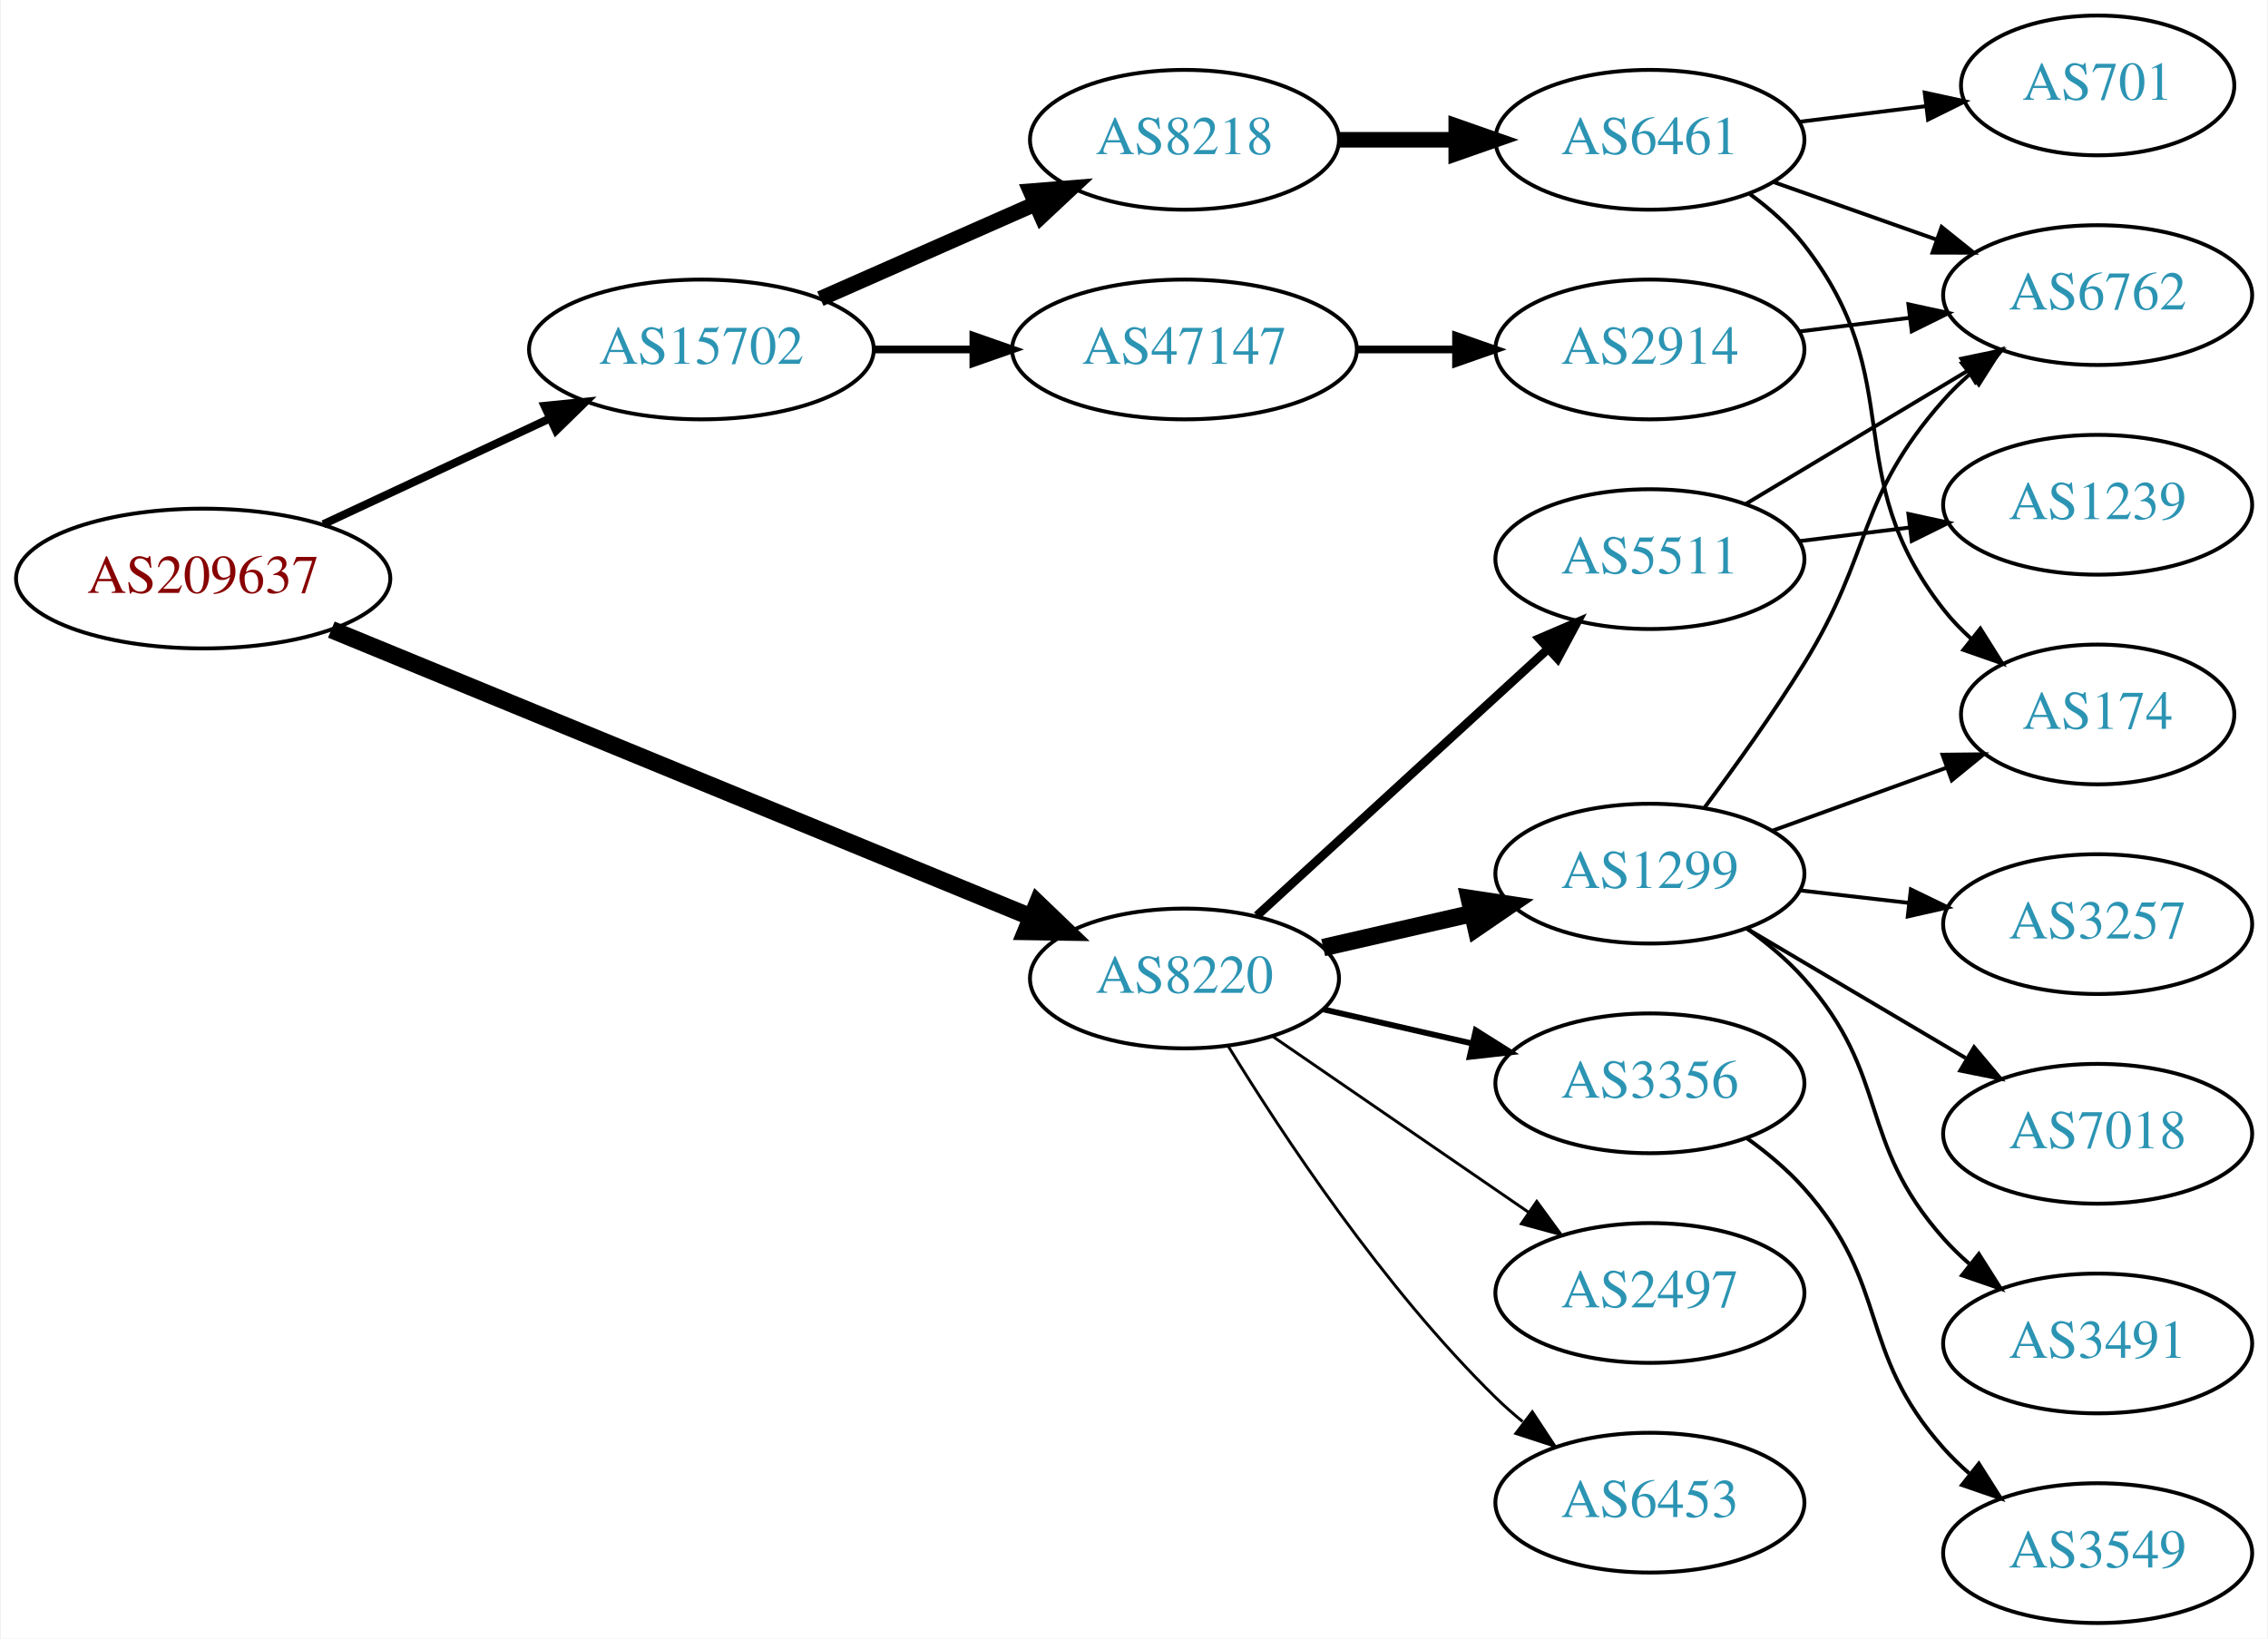
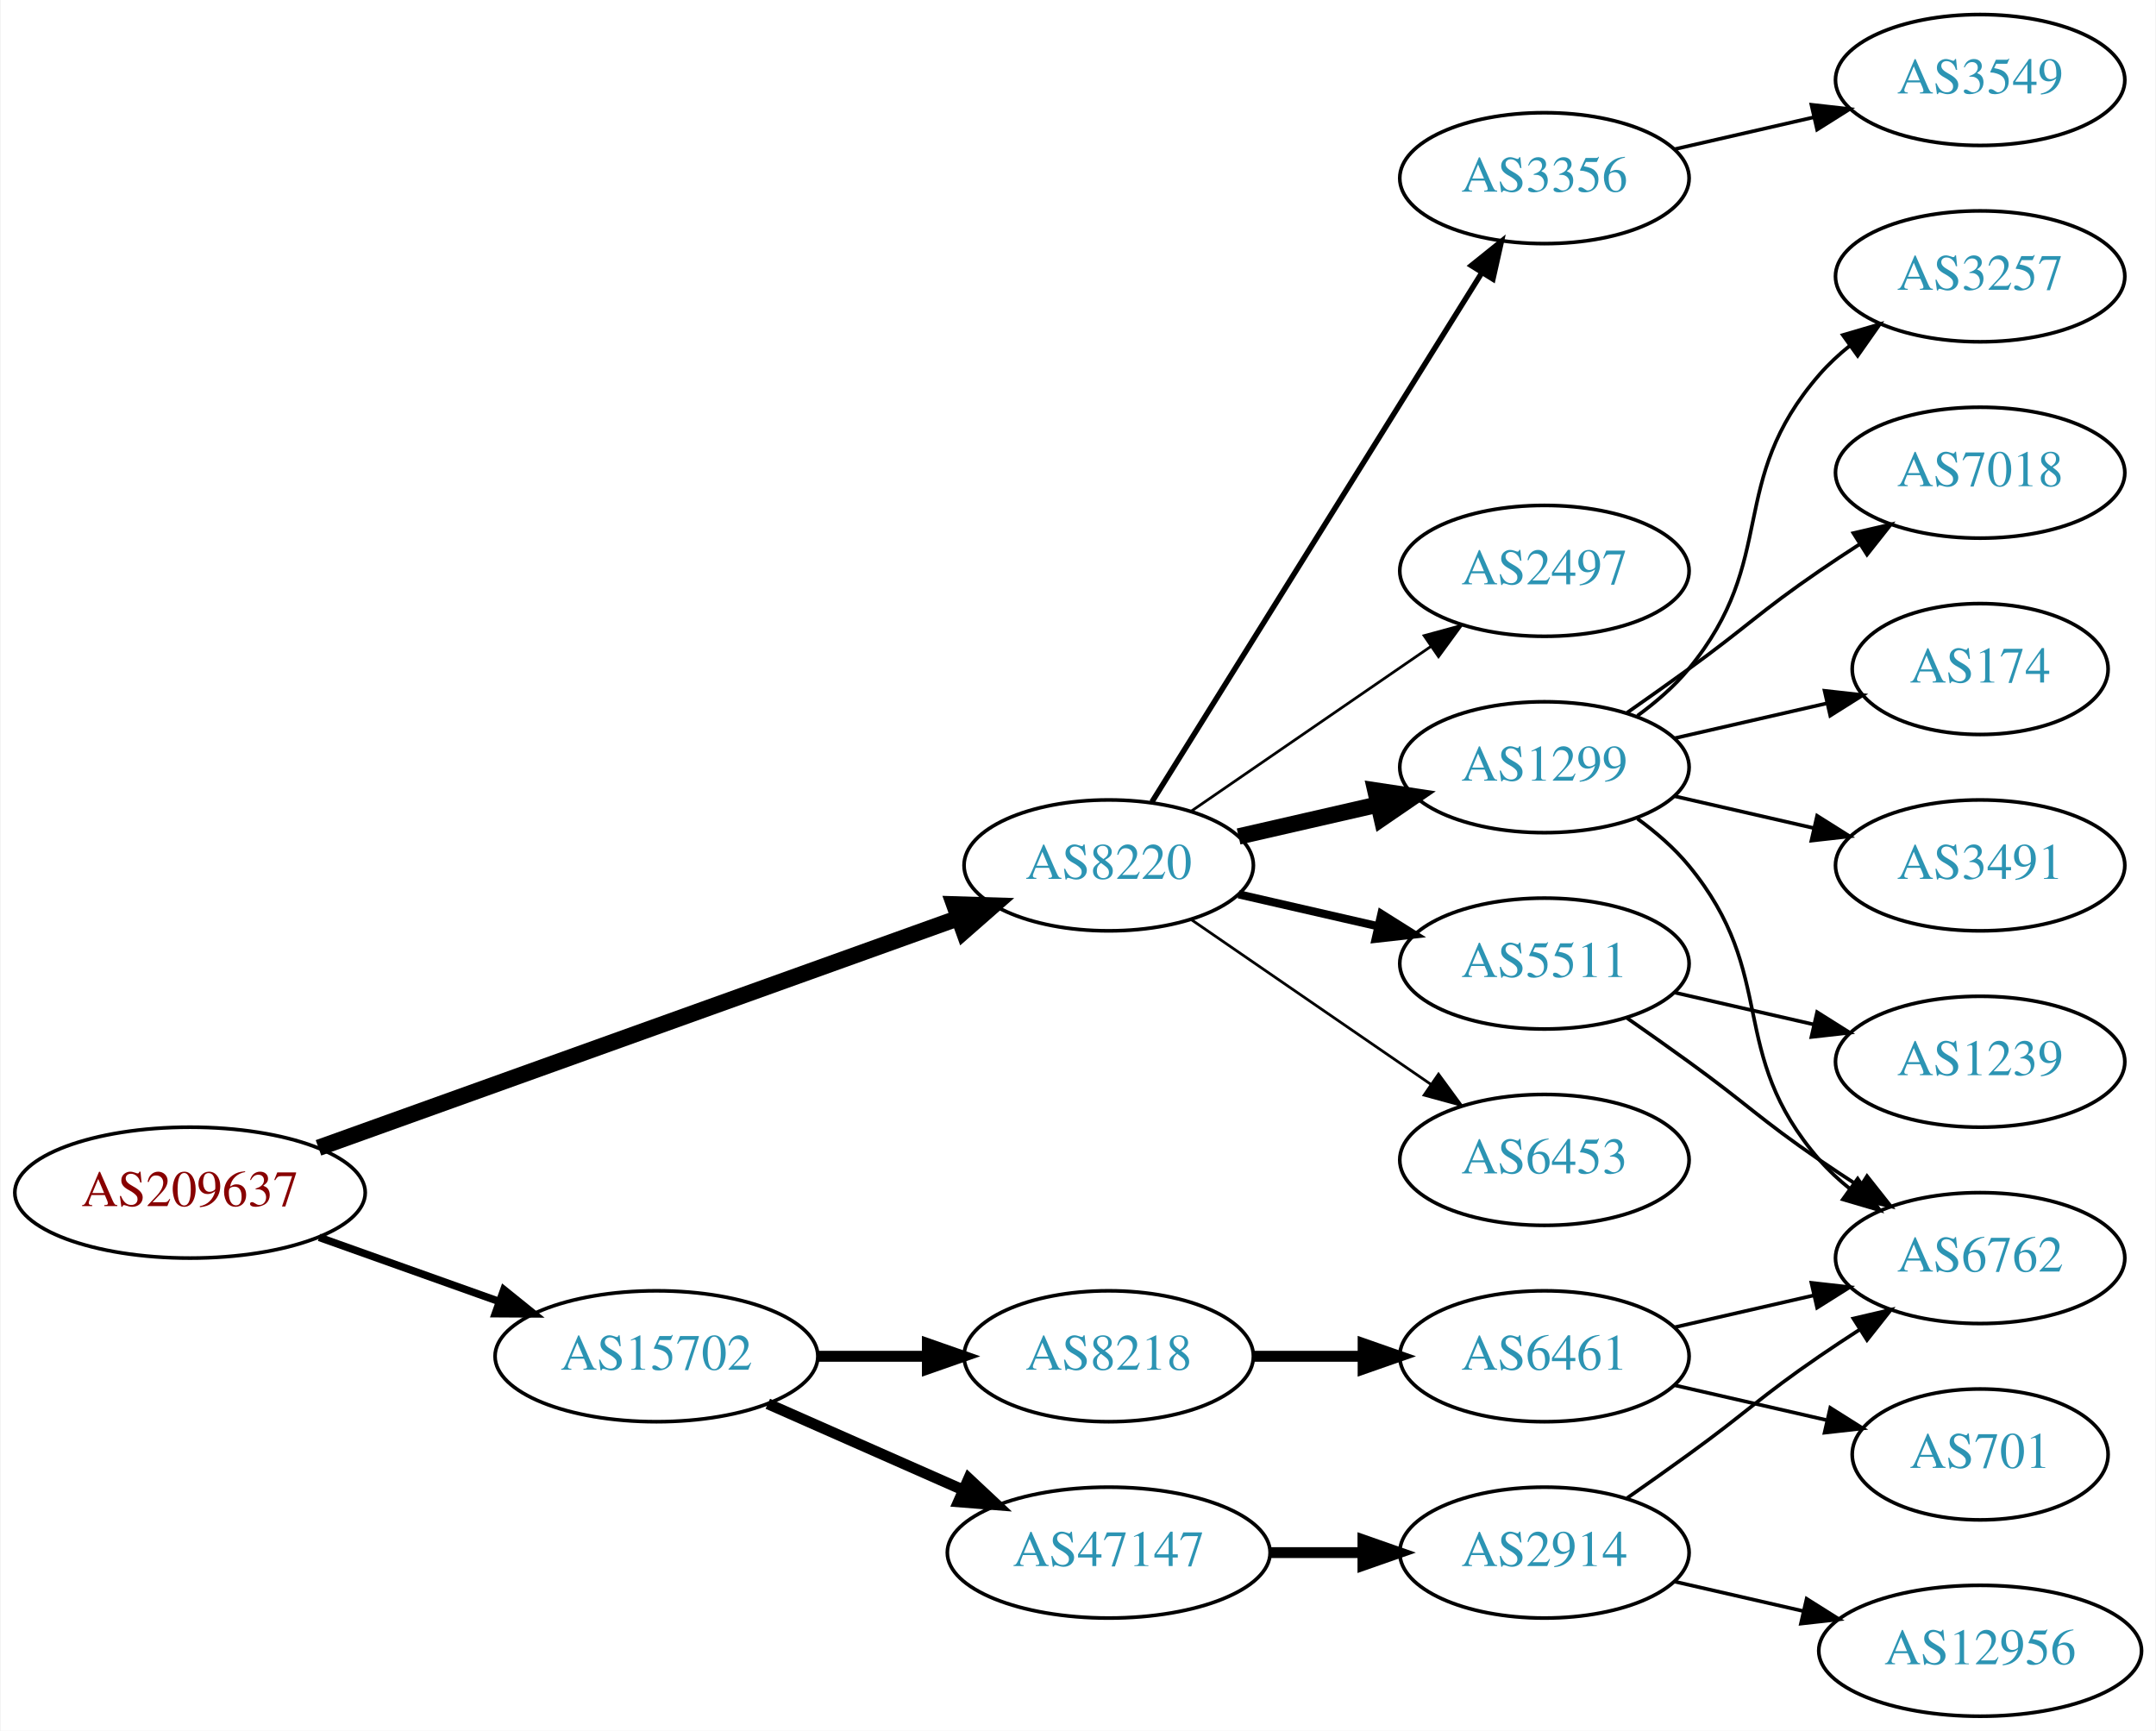
- <svg xmlns="http://www.w3.org/2000/svg" xmlns:xlink="http://www.w3.org/1999/xlink" width="584pt" height="422pt" viewBox="0.00 0.00 583.56 422.00">
-   <g id="graph0" class="graph" transform="scale(1 1) rotate(0) translate(4 418)">
-     <polygon fill="white" stroke="none" points="-4,4 -4,-418 579.562,-418 579.562,4 -4,4" />
+ <svg xmlns="http://www.w3.org/2000/svg" xmlns:xlink="http://www.w3.org/1999/xlink" width="593pt" height="476pt" viewBox="0.00 0.00 592.66 476.00">
+   <g id="graph0" class="graph" transform="scale(1 1) rotate(0) translate(4 472)">
+     <polygon fill="white" stroke="none" points="-4,4 -4,-472 588.661,-472 588.661,4 -4,4" />
    <g id="node1" class="node">
      <g id="a_node1">
        <a xlink:href="/asn/209637" xlink:title="AS209637 ~ vnet-services GmbH [AT]">
-           <ellipse fill="#ffffff" stroke="black" cx="48.096" cy="-269" rx="48.192" ry="18" />
-           <text text-anchor="middle" x="48.096" y="-265.3" font-family="Times,serif" font-size="14.00" fill="#880000">AS209637</text>
+           <ellipse fill="#ffffff" stroke="black" cx="48.096" cy="-144" rx="48.192" ry="18" />
+           <text text-anchor="middle" x="48.096" y="-140.3" font-family="Times,serif" font-size="14.00" fill="#880000">AS209637</text>
        </a>
      </g>
    </g>
    <g id="node2" class="node">
      <g id="a_node2">
        <a xlink:href="/asn/8220" xlink:title="AS8220 ~ COLT [GB]">
-           <ellipse fill="#ffffff" stroke="black" cx="300.78" cy="-166" rx="39.794" ry="18" />
-           <text text-anchor="middle" x="300.78" y="-162.3" font-family="Times,serif" font-size="14.00" fill="#2c94b3">AS8220</text>
+           <ellipse fill="#ffffff" stroke="black" cx="300.78" cy="-234" rx="39.794" ry="18" />
+           <text text-anchor="middle" x="300.78" y="-230.3" font-family="Times,serif" font-size="14.00" fill="#2c94b3">AS8220</text>
        </a>
      </g>
    </g>
    <g id="edge1" class="edge">
-       <path fill="none" stroke="black" stroke-width="4.5" d="M81.1,-255.85C127.133,-236.936 211.915,-202.101 261.301,-181.81" />
-       <polygon fill="black" stroke="black" stroke-width="4.5" points="262.931,-185.397 270.684,-177.955 259.938,-178.113 262.931,-185.397" />
+       <path fill="none" stroke="black" stroke-width="4.5" d="M83.427,-156.325C129.342,-172.81 210.608,-201.986 259.406,-219.505" />
+       <polygon fill="black" stroke="black" stroke-width="4.5" points="258.265,-223.279 269.008,-222.952 260.926,-215.867 258.265,-223.279" />
    </g>
    <g id="node3" class="node">
      <g id="a_node3">
        <a xlink:href="/asn/15702" xlink:title="AS15702 ~ Onstage Online GmbH [AT]">
-           <ellipse fill="#ffffff" stroke="black" cx="176.388" cy="-328" rx="44.393" ry="18" />
-           <text text-anchor="middle" x="176.388" y="-324.3" font-family="Times,serif" font-size="14.00" fill="#2c94b3">AS15702</text>
+           <ellipse fill="#ffffff" stroke="black" cx="176.388" cy="-99" rx="44.393" ry="18" />
+           <text text-anchor="middle" x="176.388" y="-95.3" font-family="Times,serif" font-size="14.00" fill="#2c94b3">AS15702</text>
        </a>
      </g>
    </g>
    <g id="edge2" class="edge">
-       <path fill="none" stroke="black" stroke-width="2.077" d="M79.025,-282.982C96.497,-291.145 118.712,-301.523 137.408,-310.257" />
-       <polygon fill="black" stroke="black" stroke-width="2.077" points="136.001,-313.463 146.542,-314.524 138.964,-307.121 136.001,-313.463" />
+       <path fill="none" stroke="black" stroke-width="2.077" d="M83.606,-131.704C98.847,-126.273 116.911,-119.836 132.966,-114.116" />
+       <polygon fill="black" stroke="black" stroke-width="2.077" points="134.414,-117.315 142.659,-110.662 132.064,-110.721 134.414,-117.315" />
    </g>
    <g id="node4" class="node">
      <g id="a_node4">
-         <a xlink:href="/asn/6453" xlink:title="AS6453 ~ TATA COMMUNICATIONS (AMERICA) INC [US]">
-           <ellipse fill="#ffffff" stroke="black" cx="420.622" cy="-31" rx="39.794" ry="18" />
-           <text text-anchor="middle" x="420.622" y="-27.3" font-family="Times,serif" font-size="14.00" fill="#2c94b3">AS6453</text>
+         <a xlink:href="/asn/1299" xlink:title="AS1299 ~ Telia Carrier [EU]">
+           <ellipse fill="#ffffff" stroke="black" cx="420.622" cy="-261" rx="39.794" ry="18" />
+           <text text-anchor="middle" x="420.622" y="-257.3" font-family="Times,serif" font-size="14.00" fill="#2c94b3">AS1299</text>
        </a>
      </g>
    </g>
    <g id="edge3" class="edge">
-       <path fill="none" stroke="black" stroke-width="0.75" d="M312.045,-148.56C325.854,-126.009 352.043,-86.278 380.976,-58 383.116,-55.908 385.433,-53.863 387.833,-51.895" />
-       <polygon fill="black" stroke="black" stroke-width="0.75" points="390.343,-54.382 396.175,-45.536 386.1,-48.815 390.343,-54.382" />
+       <path fill="none" stroke="black" stroke-width="4.5" d="M336.499,-241.955C348.499,-244.704 362.12,-247.825 374.812,-250.733" />
+       <polygon fill="black" stroke="black" stroke-width="4.5" points="374.117,-254.613 384.744,-253.009 375.876,-246.937 374.117,-254.613" />
    </g>
    <g id="node5" class="node">
      <g id="a_node5">
-         <a xlink:href="/asn/5511" xlink:title="AS5511 ~ Orange S.A. [FR]">
-           <ellipse fill="#ffffff" stroke="black" cx="420.622" cy="-274" rx="39.794" ry="18" />
-           <text text-anchor="middle" x="420.622" y="-270.3" font-family="Times,serif" font-size="14.00" fill="#2c94b3">AS5511</text>
+         <a xlink:href="/asn/6453" xlink:title="AS6453 ~ TATA COMMUNICATIONS (AMERICA) INC [US]">
+           <ellipse fill="#ffffff" stroke="black" cx="420.622" cy="-153" rx="39.794" ry="18" />
+           <text text-anchor="middle" x="420.622" y="-149.3" font-family="Times,serif" font-size="14.00" fill="#2c94b3">AS6453</text>
        </a>
      </g>
    </g>
    <g id="edge4" class="edge">
-       <path fill="none" stroke="black" stroke-width="2.25" d="M319.422,-182.169C339.295,-200.382 371.757,-230.133 394.326,-250.817" />
-       <polygon fill="black" stroke="black" stroke-width="2.25" points="392.122,-253.545 401.859,-257.721 396.852,-248.384 392.122,-253.545" />
+       <path fill="none" stroke="black" stroke-width="0.75" d="M323.394,-219.143C341.882,-206.435 368.696,-188.005 389.326,-173.825" />
+       <polygon fill="black" stroke="black" stroke-width="0.75" points="391.488,-176.586 397.746,-168.037 387.522,-170.817 391.488,-176.586" />
    </g>
    <g id="node6" class="node">
      <g id="a_node6">
-         <a xlink:href="/asn/1299" xlink:title="AS1299 ~ Telia Carrier [EU]">
-           <ellipse fill="#ffffff" stroke="black" cx="420.622" cy="-193" rx="39.794" ry="18" />
-           <text text-anchor="middle" x="420.622" y="-189.3" font-family="Times,serif" font-size="14.00" fill="#2c94b3">AS1299</text>
+         <a xlink:href="/asn/5511" xlink:title="AS5511 ~ Orange S.A. [FR]">
+           <ellipse fill="#ffffff" stroke="black" cx="420.622" cy="-207" rx="39.794" ry="18" />
+           <text text-anchor="middle" x="420.622" y="-203.3" font-family="Times,serif" font-size="14.00" fill="#2c94b3">AS5511</text>
        </a>
      </g>
    </g>
    <g id="edge5" class="edge">
-       <path fill="none" stroke="black" stroke-width="4.5" d="M336.499,-173.955C348.499,-176.704 362.12,-179.825 374.812,-182.733" />
-       <polygon fill="black" stroke="black" stroke-width="4.5" points="374.117,-186.613 384.744,-185.009 375.876,-178.937 374.117,-186.613" />
+       <path fill="none" stroke="black" stroke-width="2.25" d="M336.499,-226.045C348.499,-223.296 362.12,-220.175 374.812,-217.267" />
+       <polygon fill="black" stroke="black" stroke-width="2.25" points="375.778,-220.636 384.744,-214.991 374.215,-213.813 375.778,-220.636" />
    </g>
    <g id="node7" class="node">
      <g id="a_node7">
        <a xlink:href="/asn/3356" xlink:title="AS3356 ~ Level 3 Parent, LLC [US]">
-           <ellipse fill="#ffffff" stroke="black" cx="420.622" cy="-139" rx="39.794" ry="18" />
-           <text text-anchor="middle" x="420.622" y="-135.3" font-family="Times,serif" font-size="14.00" fill="#2c94b3">AS3356</text>
+           <ellipse fill="#ffffff" stroke="black" cx="420.622" cy="-423" rx="39.794" ry="18" />
+           <text text-anchor="middle" x="420.622" y="-419.3" font-family="Times,serif" font-size="14.00" fill="#2c94b3">AS3356</text>
        </a>
      </g>
    </g>
    <g id="edge6" class="edge">
-       <path fill="none" stroke="black" stroke-width="1.5" d="M336.499,-158.045C348.499,-155.296 362.12,-152.175 374.812,-149.267" />
-       <polygon fill="black" stroke="black" stroke-width="1.5" points="375.778,-152.636 384.744,-146.991 374.215,-145.813 375.778,-152.636" />
+       <path fill="none" stroke="black" stroke-width="1.5" d="M312.655,-251.442C333.438,-284.775 378.899,-357.686 403.327,-396.866" />
+       <polygon fill="black" stroke="black" stroke-width="1.5" points="400.513,-398.966 408.773,-405.6 406.453,-395.263 400.513,-398.966" />
    </g>
    <g id="node8" class="node">
      <g id="a_node8">
        <a xlink:href="/asn/2497" xlink:title="AS2497 ~ Internet Initiative Japan Inc. [JP]">
-           <ellipse fill="#ffffff" stroke="black" cx="420.622" cy="-85" rx="39.794" ry="18" />
-           <text text-anchor="middle" x="420.622" y="-81.3" font-family="Times,serif" font-size="14.00" fill="#2c94b3">AS2497</text>
+           <ellipse fill="#ffffff" stroke="black" cx="420.622" cy="-315" rx="39.794" ry="18" />
+           <text text-anchor="middle" x="420.622" y="-311.3" font-family="Times,serif" font-size="14.00" fill="#2c94b3">AS2497</text>
        </a>
      </g>
    </g>
    <g id="edge7" class="edge">
-       <path fill="none" stroke="black" stroke-width="0.75" d="M323.394,-151.143C341.882,-138.435 368.696,-120.005 389.326,-105.825" />
-       <polygon fill="black" stroke="black" stroke-width="0.75" points="391.488,-108.586 397.746,-100.037 387.522,-102.817 391.488,-108.586" />
+       <path fill="none" stroke="black" stroke-width="0.75" d="M323.394,-248.857C341.882,-261.565 368.696,-279.995 389.326,-294.175" />
+       <polygon fill="black" stroke="black" stroke-width="0.75" points="387.522,-297.183 397.746,-299.963 391.488,-291.414 387.522,-297.183" />
    </g>
    <g id="node16" class="node">
      <g id="a_node16">
-         <a xlink:href="/asn/8218" xlink:title="AS8218 ~ legacy Neotelecoms [FR]">
-           <ellipse fill="#ffffff" stroke="black" cx="300.78" cy="-382" rx="39.794" ry="18" />
-           <text text-anchor="middle" x="300.78" y="-378.3" font-family="Times,serif" font-size="14.00" fill="#2c94b3">AS8218</text>
+         <a xlink:href="/asn/47147" xlink:title="AS47147 ~ ANEXIA Internetdienstleistungs GmbH [AT]">
+           <ellipse fill="#ffffff" stroke="black" cx="300.78" cy="-45" rx="44.393" ry="18" />
+           <text text-anchor="middle" x="300.78" y="-41.3" font-family="Times,serif" font-size="14.00" fill="#2c94b3">AS47147</text>
        </a>
      </g>
    </g>
    <g id="edge16" class="edge">
-       <path fill="none" stroke="black" stroke-width="4" d="M207.015,-341.072C223.61,-348.393 244.469,-357.597 262.203,-365.421" />
-       <polygon fill="black" stroke="black" stroke-width="4" points="261.124,-368.77 271.686,-369.605 263.95,-362.366 261.124,-368.77" />
+       <path fill="none" stroke="black" stroke-width="3" d="M207.015,-85.928C223.132,-78.817 243.272,-69.931 260.664,-62.258" />
+       <polygon fill="black" stroke="black" stroke-width="3" points="262.264,-65.377 270.001,-58.139 259.439,-58.973 262.264,-65.377" />
    </g>
    <g id="node17" class="node">
      <g id="a_node17">
-         <a xlink:href="/asn/47147" xlink:title="AS47147 ~ ANEXIA Internetdienstleistungs GmbH [AT]">
-           <ellipse fill="#ffffff" stroke="black" cx="300.78" cy="-328" rx="44.393" ry="18" />
-           <text text-anchor="middle" x="300.78" y="-324.3" font-family="Times,serif" font-size="14.00" fill="#2c94b3">AS47147</text>
+         <a xlink:href="/asn/8218" xlink:title="AS8218 ~ legacy Neotelecoms [FR]">
+           <ellipse fill="#ffffff" stroke="black" cx="300.78" cy="-99" rx="39.794" ry="18" />
+           <text text-anchor="middle" x="300.78" y="-95.3" font-family="Times,serif" font-size="14.00" fill="#2c94b3">AS8218</text>
        </a>
      </g>
    </g>
    <g id="edge17" class="edge">
-       <path fill="none" stroke="black" stroke-width="2" d="M220.883,-328C229.089,-328 237.761,-328 246.233,-328" />
-       <polygon fill="black" stroke="black" stroke-width="2" points="246.424,-331.5 256.424,-328 246.424,-324.5 246.424,-331.5" />
+       <path fill="none" stroke="black" stroke-width="3" d="M220.883,-99C230.572,-99 240.909,-99 250.802,-99" />
+       <polygon fill="black" stroke="black" stroke-width="3" points="250.904,-102.5 260.904,-99 250.904,-95.5 250.904,-102.5" />
    </g>
    <g id="node9" class="node">
      <g id="a_node9">
-         <a xlink:href="/asn/1239" xlink:title="AS1239 ~ Sprint [US]">
-           <ellipse fill="#ffffff" stroke="black" cx="535.915" cy="-288" rx="39.794" ry="18" />
-           <text text-anchor="middle" x="535.915" y="-284.3" font-family="Times,serif" font-size="14.00" fill="#2c94b3">AS1239</text>
+         <a xlink:href="/asn/3257" xlink:title="AS3257 ~ GTT [DE]">
+           <ellipse fill="#ffffff" stroke="black" cx="540.465" cy="-396" rx="39.794" ry="18" />
+           <text text-anchor="middle" x="540.465" y="-392.3" font-family="Times,serif" font-size="14.00" fill="#2c94b3">AS3257</text>
        </a>
      </g>
    </g>
    <g id="edge8" class="edge">
-       <path fill="none" stroke="black" d="M459.033,-278.623C468.12,-279.746 477.958,-280.962 487.443,-282.134" />
-       <polygon fill="black" stroke="black" points="487.19,-285.629 497.544,-283.382 488.049,-278.682 487.19,-285.629" />
+       <path fill="none" stroke="black" d="M446.203,-275.156C451.297,-278.872 456.311,-283.201 460.269,-288 485.333,-318.394 470.435,-339.258 496.269,-369 498.733,-371.838 501.57,-374.477 504.588,-376.906" />
+       <polygon fill="black" stroke="black" points="502.698,-379.858 512.866,-382.836 506.775,-374.167 502.698,-379.858" />
    </g>
    <g id="node10" class="node">
      <g id="a_node10">
-         <a xlink:href="/asn/6762" xlink:title="AS6762 ~ TELECOM ITALIA SPARKLE S.p.A. [IT]">
-           <ellipse fill="#ffffff" stroke="black" cx="535.915" cy="-342" rx="39.794" ry="18" />
-           <text text-anchor="middle" x="535.915" y="-338.3" font-family="Times,serif" font-size="14.00" fill="#2c94b3">AS6762</text>
+         <a xlink:href="/asn/7018" xlink:title="AS7018 ~ AT&amp;T Services, Inc. [US]">
+           <ellipse fill="#ffffff" stroke="black" cx="540.465" cy="-342" rx="39.794" ry="18" />
+           <text text-anchor="middle" x="540.465" y="-338.3" font-family="Times,serif" font-size="14.00" fill="#2c94b3">AS7018</text>
        </a>
      </g>
    </g>
    <g id="edge9" class="edge">
-       <path fill="none" stroke="black" d="M445.372,-288.255C461.989,-298.229 484.385,-311.671 502.622,-322.617" />
-       <polygon fill="black" stroke="black" points="500.821,-325.618 511.197,-327.764 504.424,-319.616 500.821,-325.618" />
-     </g>
-     <g id="edge13" class="edge">
-       <path fill="none" stroke="black" d="M434.762,-210.105C442.541,-220.529 452.384,-234.255 460.269,-247 478.26,-276.081 473.619,-289.38 496.269,-315 498.251,-317.242 500.455,-319.394 502.778,-321.437" />
-       <polygon fill="black" stroke="black" points="500.966,-324.466 510.978,-327.929 505.31,-318.978 500.966,-324.466" />
+       <path fill="none" stroke="black" d="M443.379,-276.009C448.914,-279.879 454.833,-284.064 460.269,-288 476.469,-299.729 479.774,-303.689 496.269,-315 499.797,-317.419 503.534,-319.889 507.276,-322.302" />
+       <polygon fill="black" stroke="black" points="505.597,-325.382 515.916,-327.784 509.347,-319.472 505.597,-325.382" />
    </g>
    <g id="node11" class="node">
      <g id="a_node11">
-         <a xlink:href="/asn/3491" xlink:title="AS3491 ~ PCCW Global, Inc. [US]">
-           <ellipse fill="#ffffff" stroke="black" cx="535.915" cy="-72" rx="39.794" ry="18" />
-           <text text-anchor="middle" x="535.915" y="-68.3" font-family="Times,serif" font-size="14.00" fill="#2c94b3">AS3491</text>
+         <a xlink:href="/asn/174" xlink:title="AS174 ~ Cogent Communications [US]">
+           <ellipse fill="#ffffff" stroke="black" cx="540.465" cy="-288" rx="35.194" ry="18" />
+           <text text-anchor="middle" x="540.465" y="-284.3" font-family="Times,serif" font-size="14.00" fill="#2c94b3">AS174</text>
        </a>
      </g>
    </g>
    <g id="edge10" class="edge">
-       <path fill="none" stroke="black" d="M445.538,-178.91C450.78,-175.14 456.026,-170.77 460.269,-166 482.736,-140.743 473.801,-124.257 496.269,-99 498.258,-96.764 500.467,-94.616 502.793,-92.577" />
-       <polygon fill="black" stroke="black" points="505.325,-95.037 511,-86.09 500.984,-89.545 505.325,-95.037" />
+       <path fill="none" stroke="black" d="M456.342,-268.955C469.434,-271.955 484.456,-275.396 498.097,-278.522" />
+       <polygon fill="black" stroke="black" points="497.675,-282.016 508.204,-280.838 499.238,-275.193 497.675,-282.016" />
    </g>
    <g id="node12" class="node">
      <g id="a_node12">
-         <a xlink:href="/asn/3257" xlink:title="AS3257 ~ GTT [DE]">
-           <ellipse fill="#ffffff" stroke="black" cx="535.915" cy="-180" rx="39.794" ry="18" />
-           <text text-anchor="middle" x="535.915" y="-176.3" font-family="Times,serif" font-size="14.00" fill="#2c94b3">AS3257</text>
+         <a xlink:href="/asn/6762" xlink:title="AS6762 ~ TELECOM ITALIA SPARKLE S.p.A. [IT]">
+           <ellipse fill="#ffffff" stroke="black" cx="540.465" cy="-126" rx="39.794" ry="18" />
+           <text text-anchor="middle" x="540.465" y="-122.3" font-family="Times,serif" font-size="14.00" fill="#2c94b3">AS6762</text>
        </a>
      </g>
    </g>
    <g id="edge11" class="edge">
-       <path fill="none" stroke="black" d="M459.347,-188.671C468.329,-187.641 478.027,-186.528 487.385,-185.454" />
-       <polygon fill="black" stroke="black" points="487.819,-188.927 497.355,-184.31 487.021,-181.973 487.819,-188.927" />
+       <path fill="none" stroke="black" d="M446.203,-246.844C451.297,-243.128 456.311,-238.799 460.269,-234 485.333,-203.606 470.435,-182.742 496.269,-153 498.733,-150.162 501.57,-147.523 504.588,-145.094" />
+       <polygon fill="black" stroke="black" points="506.775,-147.833 512.866,-139.164 502.698,-142.142 506.775,-147.833" />
    </g>
    <g id="node13" class="node">
      <g id="a_node13">
-         <a xlink:href="/asn/7018" xlink:title="AS7018 ~ AT&amp;T Services, Inc. [US]">
-           <ellipse fill="#ffffff" stroke="black" cx="535.915" cy="-126" rx="39.794" ry="18" />
-           <text text-anchor="middle" x="535.915" y="-122.3" font-family="Times,serif" font-size="14.00" fill="#2c94b3">AS7018</text>
+         <a xlink:href="/asn/3491" xlink:title="AS3491 ~ PCCW Global, Inc. [US]">
+           <ellipse fill="#ffffff" stroke="black" cx="540.465" cy="-234" rx="39.794" ry="18" />
+           <text text-anchor="middle" x="540.465" y="-230.3" font-family="Times,serif" font-size="14.00" fill="#2c94b3">AS3491</text>
        </a>
      </g>
    </g>
    <g id="edge12" class="edge">
-       <path fill="none" stroke="black" d="M445.649,-178.791C462.021,-169.109 483.908,-156.165 501.912,-145.518" />
-       <polygon fill="black" stroke="black" points="504.097,-148.292 510.923,-140.188 500.534,-142.266 504.097,-148.292" />
+       <path fill="none" stroke="black" d="M456.342,-253.045C468.341,-250.296 481.962,-247.175 494.655,-244.267" />
+       <polygon fill="black" stroke="black" points="495.621,-247.636 504.586,-241.991 494.057,-240.813 495.621,-247.636" />
+     </g>
+     <g id="edge13" class="edge">
+       <path fill="none" stroke="black" d="M443.379,-191.991C448.914,-188.121 454.833,-183.936 460.269,-180 476.469,-168.271 479.774,-164.311 496.269,-153 499.797,-150.581 503.534,-148.111 507.276,-145.698" />
+       <polygon fill="black" stroke="black" points="509.347,-148.528 515.916,-140.216 505.597,-142.618 509.347,-148.528" />
    </g>
    <g id="node14" class="node">
      <g id="a_node14">
-         <a xlink:href="/asn/174" xlink:title="AS174 ~ Cogent Communications [US]">
-           <ellipse fill="#ffffff" stroke="black" cx="535.915" cy="-234" rx="35.194" ry="18" />
-           <text text-anchor="middle" x="535.915" y="-230.3" font-family="Times,serif" font-size="14.00" fill="#2c94b3">AS174</text>
+         <a xlink:href="/asn/1239" xlink:title="AS1239 ~ Sprint [US]">
+           <ellipse fill="#ffffff" stroke="black" cx="540.465" cy="-180" rx="39.794" ry="18" />
+           <text text-anchor="middle" x="540.465" y="-176.3" font-family="Times,serif" font-size="14.00" fill="#2c94b3">AS1239</text>
        </a>
      </g>
    </g>
    <g id="edge14" class="edge">
-       <path fill="none" stroke="black" d="M452.281,-204.095C466.018,-209.067 482.358,-214.98 496.868,-220.231" />
-       <polygon fill="black" stroke="black" points="495.971,-223.628 506.565,-223.74 498.353,-217.046 495.971,-223.628" />
+       <path fill="none" stroke="black" d="M456.342,-199.045C468.341,-196.296 481.962,-193.175 494.655,-190.267" />
+       <polygon fill="black" stroke="black" points="495.621,-193.636 504.586,-187.991 494.057,-186.813 495.621,-193.636" />
    </g>
    <g id="node15" class="node">
      <g id="a_node15">
        <a xlink:href="/asn/3549" xlink:title="AS3549 ~ Level 3 Parent, LLC [US]">
-           <ellipse fill="#ffffff" stroke="black" cx="535.915" cy="-18" rx="39.794" ry="18" />
-           <text text-anchor="middle" x="535.915" y="-14.3" font-family="Times,serif" font-size="14.00" fill="#2c94b3">AS3549</text>
+           <ellipse fill="#ffffff" stroke="black" cx="540.465" cy="-450" rx="39.794" ry="18" />
+           <text text-anchor="middle" x="540.465" y="-446.3" font-family="Times,serif" font-size="14.00" fill="#2c94b3">AS3549</text>
        </a>
      </g>
    </g>
    <g id="edge15" class="edge">
-       <path fill="none" stroke="black" d="M445.538,-124.91C450.78,-121.14 456.026,-116.77 460.269,-112 482.736,-86.743 473.801,-70.257 496.269,-45 498.258,-42.764 500.467,-40.616 502.793,-38.577" />
-       <polygon fill="black" stroke="black" points="505.325,-41.036 511,-32.09 500.984,-35.545 505.325,-41.036" />
+       <path fill="none" stroke="black" d="M456.342,-430.955C468.341,-433.704 481.962,-436.825 494.655,-439.733" />
+       <polygon fill="black" stroke="black" points="494.057,-443.187 504.586,-442.009 495.621,-436.364 494.057,-443.187" />
    </g>
    <g id="node18" class="node">
      <g id="a_node18">
-         <a xlink:href="/asn/6461" xlink:title="AS6461 ~ Zayo Bandwidth [US]">
-           <ellipse fill="#ffffff" stroke="black" cx="420.622" cy="-382" rx="39.794" ry="18" />
-           <text text-anchor="middle" x="420.622" y="-378.3" font-family="Times,serif" font-size="14.00" fill="#2c94b3">AS6461</text>
+         <a xlink:href="/asn/2914" xlink:title="AS2914 ~ NTT America, Inc. [US]">
+           <ellipse fill="#ffffff" stroke="black" cx="420.622" cy="-45" rx="39.794" ry="18" />
+           <text text-anchor="middle" x="420.622" y="-41.3" font-family="Times,serif" font-size="14.00" fill="#2c94b3">AS2914</text>
        </a>
      </g>
    </g>
    <g id="edge18" class="edge">
-       <path fill="none" stroke="black" stroke-width="4" d="M340.692,-382C350.246,-382 360.595,-382 370.558,-382" />
-       <polygon fill="black" stroke="black" stroke-width="4" points="370.751,-385.5 380.75,-382 370.75,-378.5 370.751,-385.5" />
+       <path fill="none" stroke="black" stroke-width="3" d="M344.991,-45C353.303,-45 362.066,-45 370.548,-45" />
+       <polygon fill="black" stroke="black" stroke-width="3" points="370.707,-48.5 380.707,-45 370.707,-41.5 370.707,-48.5" />
    </g>
    <g id="node20" class="node">
      <g id="a_node20">
-         <a xlink:href="/asn/2914" xlink:title="AS2914 ~ NTT America, Inc. [US]">
-           <ellipse fill="#ffffff" stroke="black" cx="420.622" cy="-328" rx="39.794" ry="18" />
-           <text text-anchor="middle" x="420.622" y="-324.3" font-family="Times,serif" font-size="14.00" fill="#2c94b3">AS2914</text>
-         </a>
-       </g>
-     </g>
-     <g id="edge22" class="edge">
-       <path fill="none" stroke="black" stroke-width="2" d="M344.991,-328C353.303,-328 362.066,-328 370.548,-328" />
-       <polygon fill="black" stroke="black" stroke-width="2" points="370.707,-331.5 380.707,-328 370.707,-324.5 370.707,-331.5" />
-     </g>
-     <g id="edge19" class="edge">
-       <path fill="none" stroke="black" d="M452.58,-371.07C465.444,-366.528 480.549,-361.195 494.286,-356.345" />
-       <polygon fill="black" stroke="black" points="495.731,-359.547 503.995,-352.917 493.4,-352.946 495.731,-359.547" />
+         <a xlink:href="/asn/6461" xlink:title="AS6461 ~ Zayo Bandwidth [US]">
+           <ellipse fill="#ffffff" stroke="black" cx="420.622" cy="-99" rx="39.794" ry="18" />
+           <text text-anchor="middle" x="420.622" y="-95.3" font-family="Times,serif" font-size="14.00" fill="#2c94b3">AS6461</text>
+         </a>
+       </g>
+     </g>
+     <g id="edge21" class="edge">
+       <path fill="none" stroke="black" stroke-width="3" d="M340.692,-99C350.246,-99 360.595,-99 370.558,-99" />
+       <polygon fill="black" stroke="black" stroke-width="3" points="370.751,-102.5 380.75,-99 370.75,-95.5 370.751,-102.5" />
    </g>
    <g id="edge20" class="edge">
-       <path fill="none" stroke="black" d="M446.392,-367.995C451.476,-364.272 456.438,-359.901 460.269,-355 487.816,-319.751 468.721,-296.249 496.269,-261 498.335,-258.356 500.731,-255.866 503.298,-253.549" />
-       <polygon fill="black" stroke="black" points="505.71,-256.103 511.352,-247.135 501.349,-250.627 505.71,-256.103" />
+       <path fill="none" stroke="black" d="M443.379,-60.009C448.914,-63.88 454.833,-68.064 460.269,-72 476.469,-83.729 479.774,-87.689 496.269,-99 499.797,-101.419 503.534,-103.889 507.276,-106.302" />
+       <polygon fill="black" stroke="black" points="505.597,-109.382 515.916,-111.784 509.347,-103.472 505.597,-109.382" />
    </g>
    <g id="node19" class="node">
      <g id="a_node19">
+         <a xlink:href="/asn/12956" xlink:title="AS12956 ~ TELXIUS [ES]">
+           <ellipse fill="#ffffff" stroke="black" cx="540.465" cy="-18" rx="44.393" ry="18" />
+           <text text-anchor="middle" x="540.465" y="-14.3" font-family="Times,serif" font-size="14.00" fill="#2c94b3">AS12956</text>
+         </a>
+       </g>
+     </g>
+     <g id="edge19" class="edge">
+       <path fill="none" stroke="black" d="M456.342,-37.045C467.48,-34.493 480.015,-31.621 491.908,-28.896" />
+       <polygon fill="black" stroke="black" points="492.737,-32.297 501.703,-26.652 491.173,-25.474 492.737,-32.297" />
+     </g>
+     <g id="edge23" class="edge">
+       <path fill="none" stroke="black" d="M456.342,-106.955C468.341,-109.704 481.962,-112.825 494.655,-115.733" />
+       <polygon fill="black" stroke="black" points="494.057,-119.187 504.586,-118.009 495.621,-112.364 494.057,-119.187" />
+     </g>
+     <g id="node21" class="node">
+       <g id="a_node21">
        <a xlink:href="/asn/701" xlink:title="AS701 ~ UUNET [US]">
-           <ellipse fill="#ffffff" stroke="black" cx="535.915" cy="-396" rx="35.194" ry="18" />
-           <text text-anchor="middle" x="535.915" y="-392.3" font-family="Times,serif" font-size="14.00" fill="#2c94b3">AS701</text>
-         </a>
-       </g>
-     </g>
-     <g id="edge21" class="edge">
-       <path fill="none" stroke="black" d="M459.033,-386.623C469.485,-387.915 480.929,-389.329 491.688,-390.658" />
-       <polygon fill="black" stroke="black" points="491.384,-394.147 501.738,-391.9 492.243,-387.2 491.384,-394.147" />
-     </g>
-     <g id="edge23" class="edge">
-       <path fill="none" stroke="black" d="M459.033,-332.623C468.12,-333.746 477.958,-334.962 487.443,-336.134" />
-       <polygon fill="black" stroke="black" points="487.19,-339.629 497.544,-337.382 488.049,-332.682 487.19,-339.629" />
+           <ellipse fill="#ffffff" stroke="black" cx="540.465" cy="-72" rx="35.194" ry="18" />
+           <text text-anchor="middle" x="540.465" y="-68.3" font-family="Times,serif" font-size="14.00" fill="#2c94b3">AS701</text>
+         </a>
+       </g>
+     </g>
+     <g id="edge22" class="edge">
+       <path fill="none" stroke="black" d="M456.342,-91.045C469.434,-88.045 484.456,-84.603 498.097,-81.478" />
+       <polygon fill="black" stroke="black" points="499.238,-84.807 508.204,-79.162 497.675,-77.984 499.238,-84.807" />
    </g>
  </g>
</svg>
